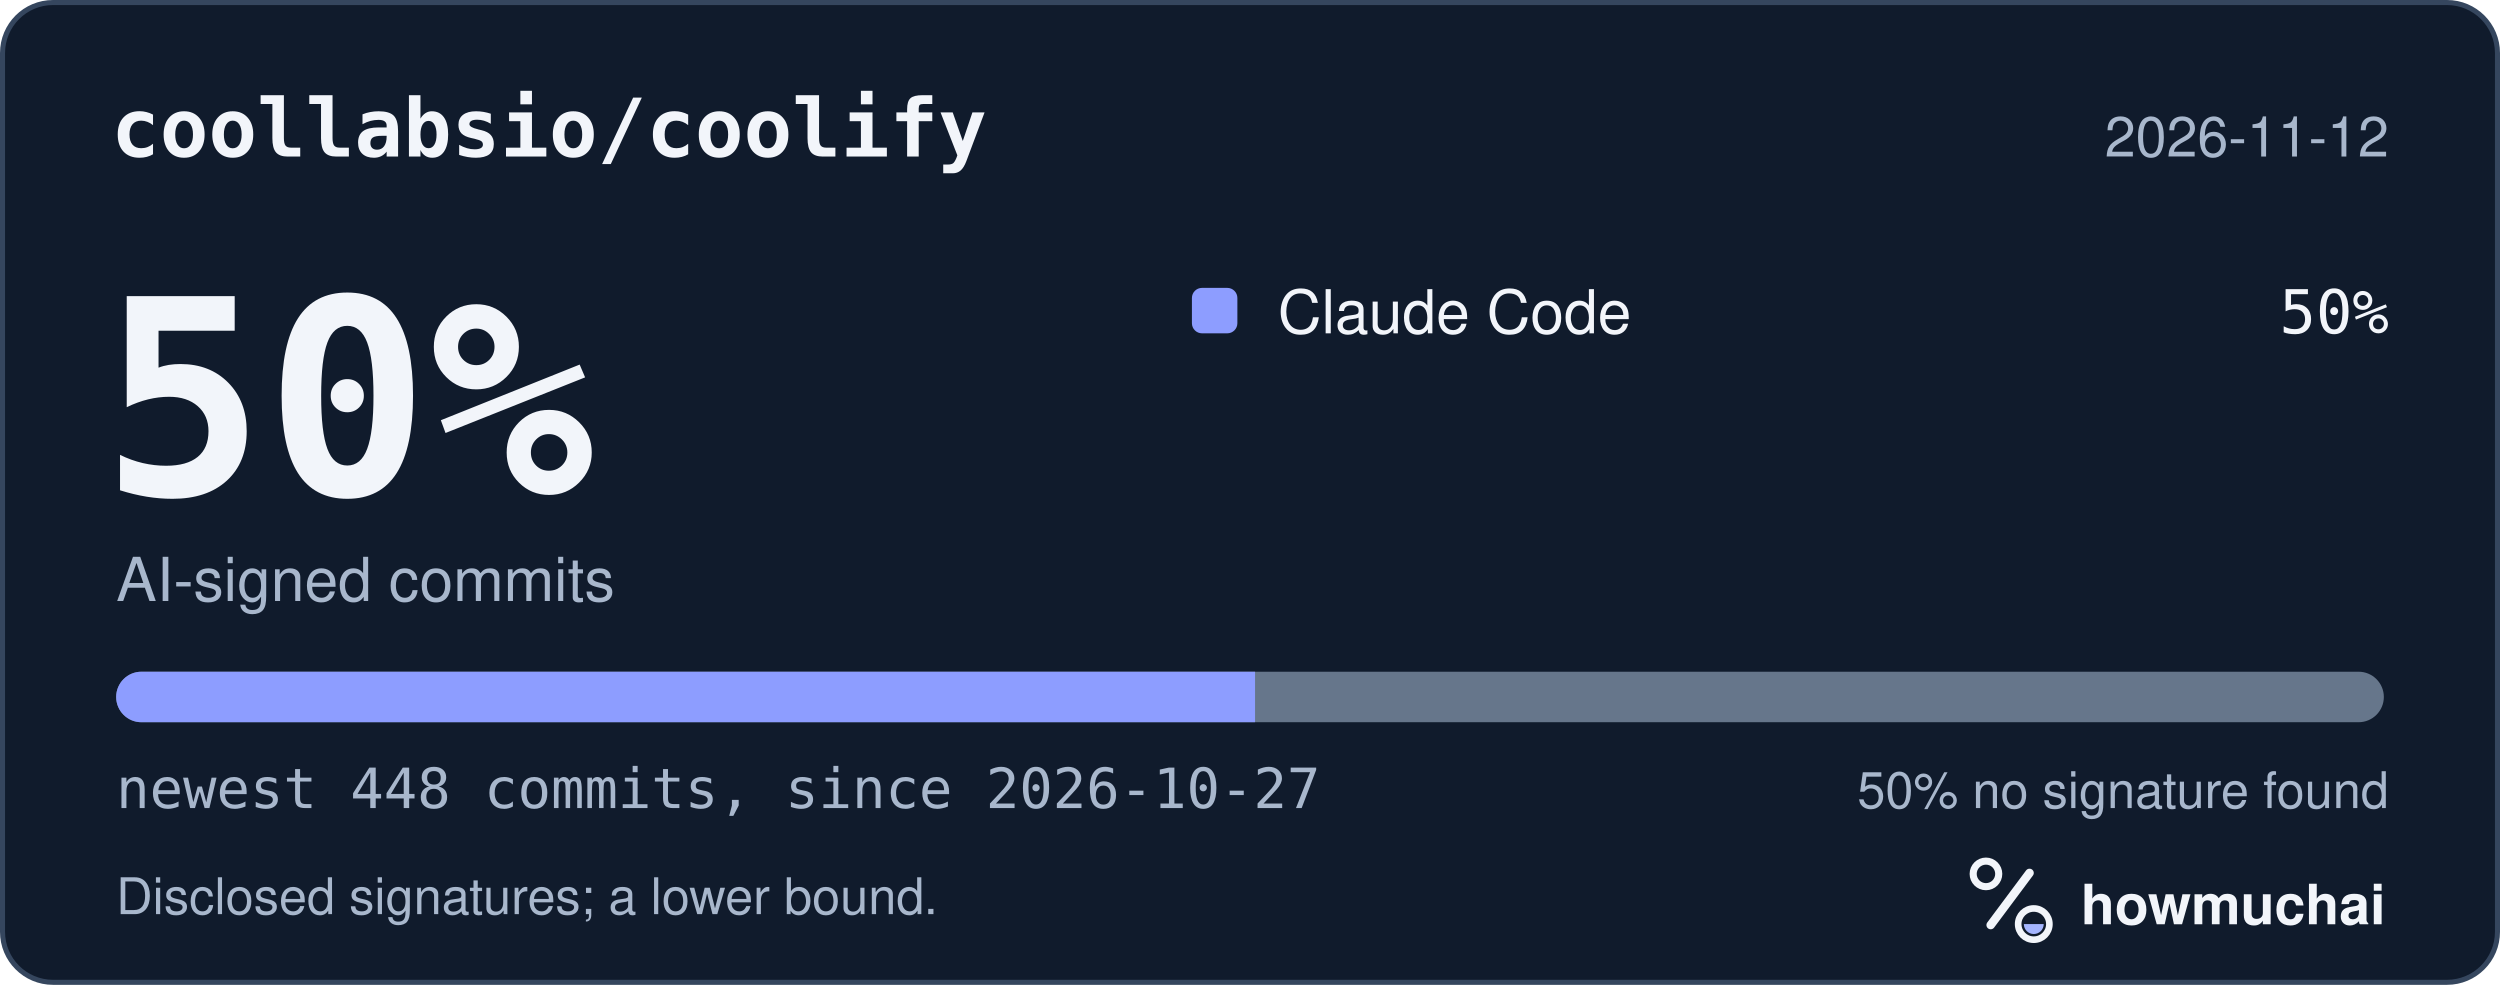
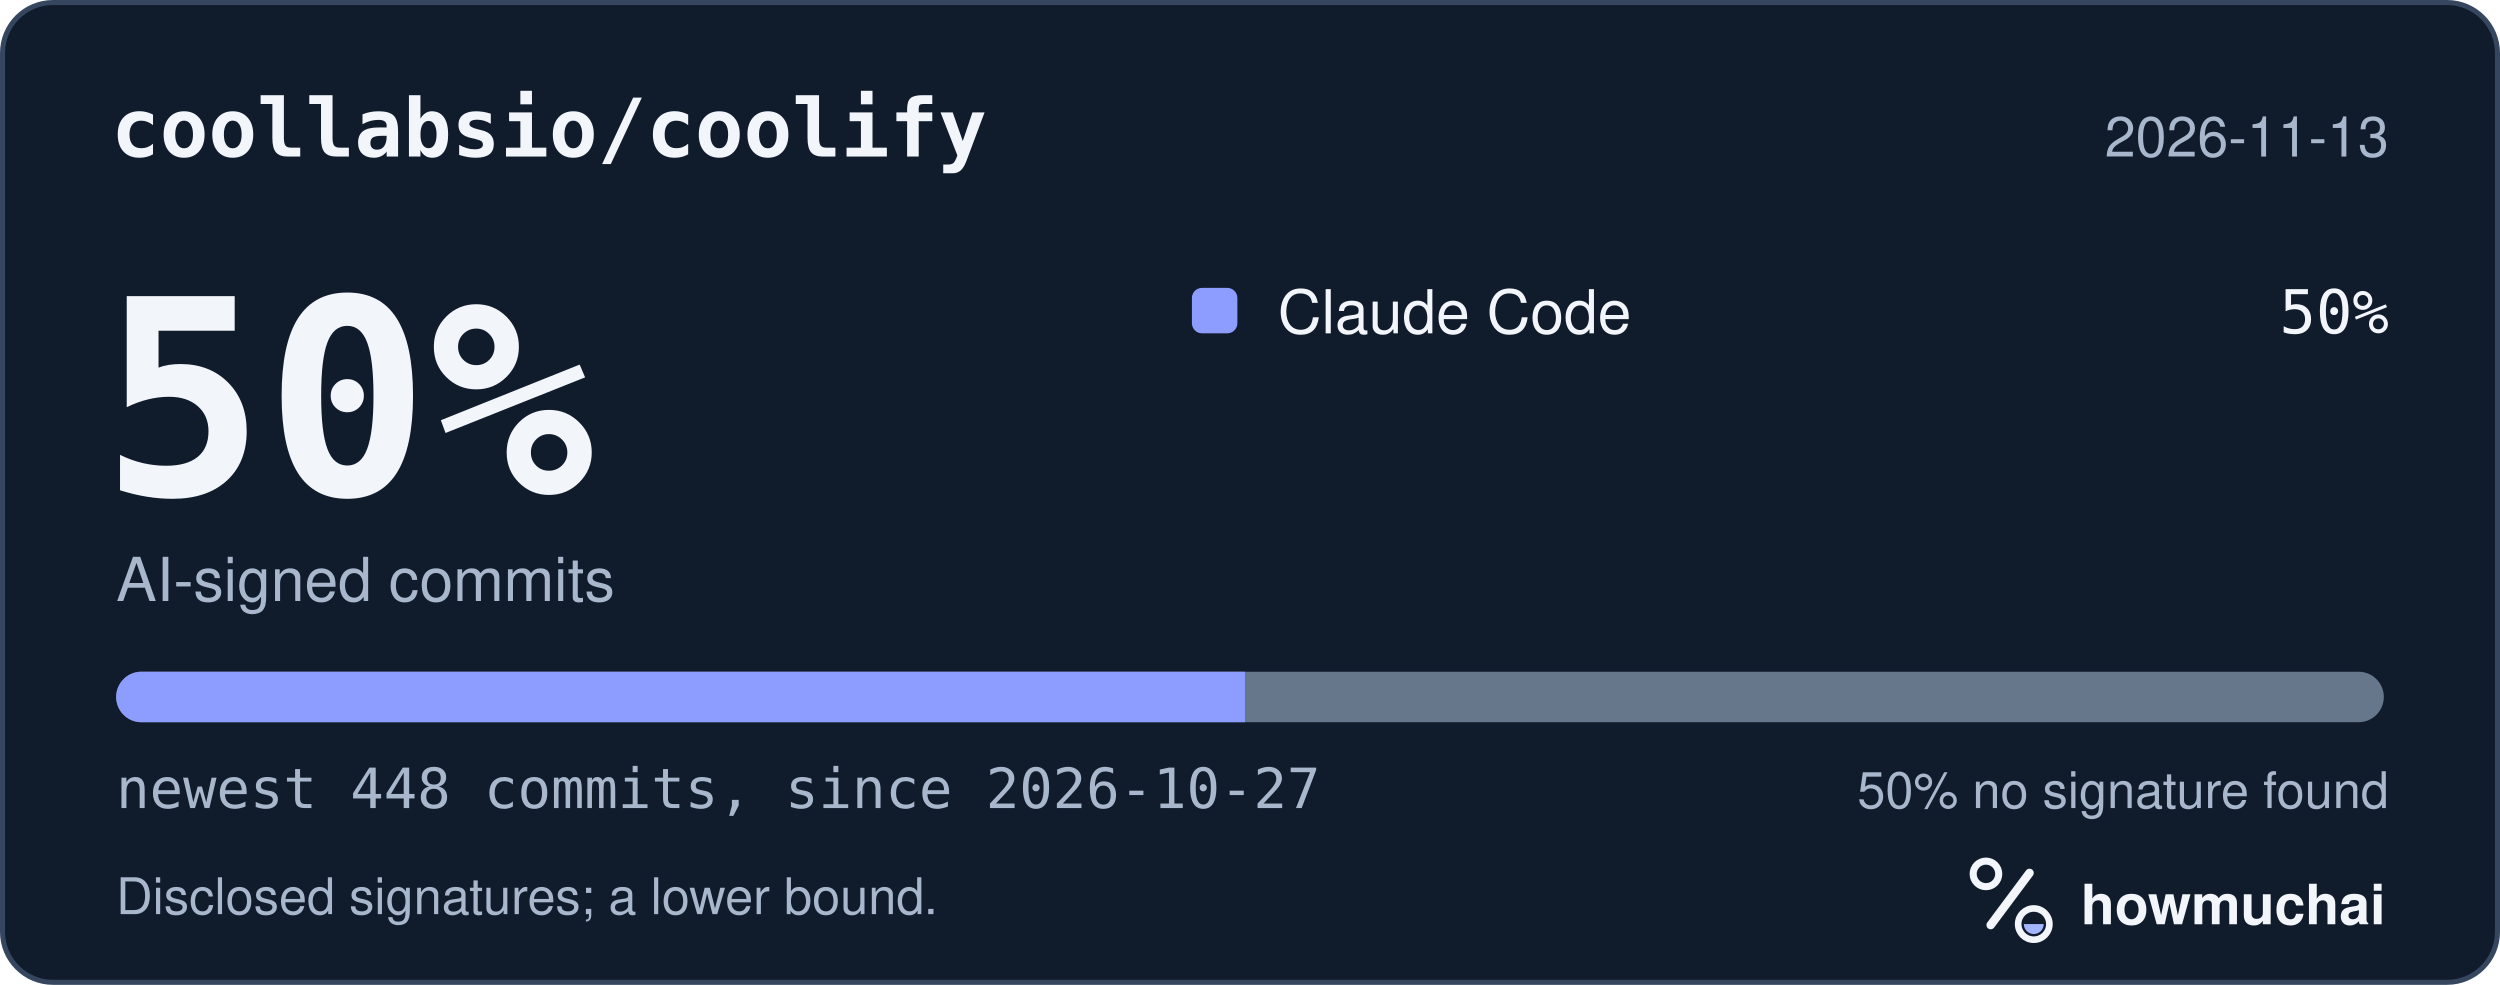
<svg xmlns="http://www.w3.org/2000/svg" width="495" height="195" viewBox="0 0 495 195" role="img" aria-labelledby="hm-t hm-d">
  <rect x="0.5" y="0.5" width="494" height="194" rx="10" fill="#101B2C" stroke="#35465E" />
  <text x="22" y="31" fill="#F2F5FA" font-family="ui-monospace, SF Mono, Menlo, Consolas, IBM Plex Mono, monospace" font-size="16" font-weight="600">coollabsio/coolify</text>
-   <text x="473" y="31" fill="#A8B7CC" font-family="-apple-system, BlinkMacSystemFont, Segoe UI, Helvetica, Arial, Fira Sans, sans-serif" font-size="11" text-anchor="end">2026-11-12</text>
+   <text x="473" y="31" fill="#A8B7CC" font-family="-apple-system, BlinkMacSystemFont, Segoe UI, Helvetica, Arial, Fira Sans, sans-serif" font-size="11" text-anchor="end">2026-11-13</text>
  <text x="20" y="98" fill="#F2F5FA" font-family="ui-monospace, SF Mono, Menlo, Consolas, IBM Plex Mono, monospace" font-size="54" font-weight="700">50%</text>
  <text x="23" y="119" fill="#A8B7CC" font-family="-apple-system, BlinkMacSystemFont, Segoe UI, Helvetica, Arial, Fira Sans, sans-serif" font-size="12">AI-signed commits</text>
  <rect x="236" y="57" width="9" height="9" rx="2" fill="#8D9DFF" />
  <text x="253" y="66" fill="#F2F5FA" font-family="-apple-system, BlinkMacSystemFont, Segoe UI, Helvetica, Arial, Fira Sans, sans-serif" font-size="12">Claude Code</text>
  <text x="473" y="66" fill="#F2F5FA" font-family="ui-monospace, SF Mono, Menlo, Consolas, IBM Plex Mono, monospace" font-size="12" text-anchor="end">50%</text>
  <defs>
    <clipPath id="hm-bar">
      <rect x="23" y="133" width="449" height="10" rx="5" />
    </clipPath>
  </defs>
  <rect x="23" y="133" width="449" height="10" rx="5" fill="#66768B" />
  <g clip-path="url(#hm-bar)">
-     <rect x="23.00" y="133" width="225.50" height="10" fill="#8D9DFF" />
+     <rect x="23.00" y="133" width="223.50" height="10" fill="#8D9DFF" />
  </g>
  <text x="23" y="160" fill="#A8B7CC" font-family="ui-monospace, SF Mono, Menlo, Consolas, IBM Plex Mono, monospace" font-size="11">newest 448 commits, since 2026-10-27</text>
  <text x="473" y="160" fill="#A8B7CC" font-family="-apple-system, BlinkMacSystemFont, Segoe UI, Helvetica, Arial, Fira Sans, sans-serif" font-size="10" text-anchor="end">50% no signature found</text>
  <text x="23" y="181" fill="#A8B7CC" font-family="-apple-system, BlinkMacSystemFont, Segoe UI, Helvetica, Arial, Fira Sans, sans-serif" font-size="10">Disclosed signatures; a lower bound.</text>
  <g transform="translate(386 166) scale(0.046875)">
    <circle cx="154" cy="150" r="54" fill="none" stroke="#F2F5FA" stroke-width="30" />
    <path d="M174 366 338 146" fill="none" stroke="#F2F5FA" stroke-width="36" stroke-linecap="round" />
    <circle cx="356" cy="362" r="66" fill="none" stroke="#F2F5FA" stroke-width="28" />
    <path d="M314 362a42 42 0 0 0 84 0Z" fill="#A4B5FF" />
  </g>
  <text x="412" y="183" fill="#F2F5FA" font-family="-apple-system, BlinkMacSystemFont, Segoe UI, Helvetica, Arial, Fira Sans, sans-serif" font-size="11" font-weight="650">howmuchai</text>
</svg>
